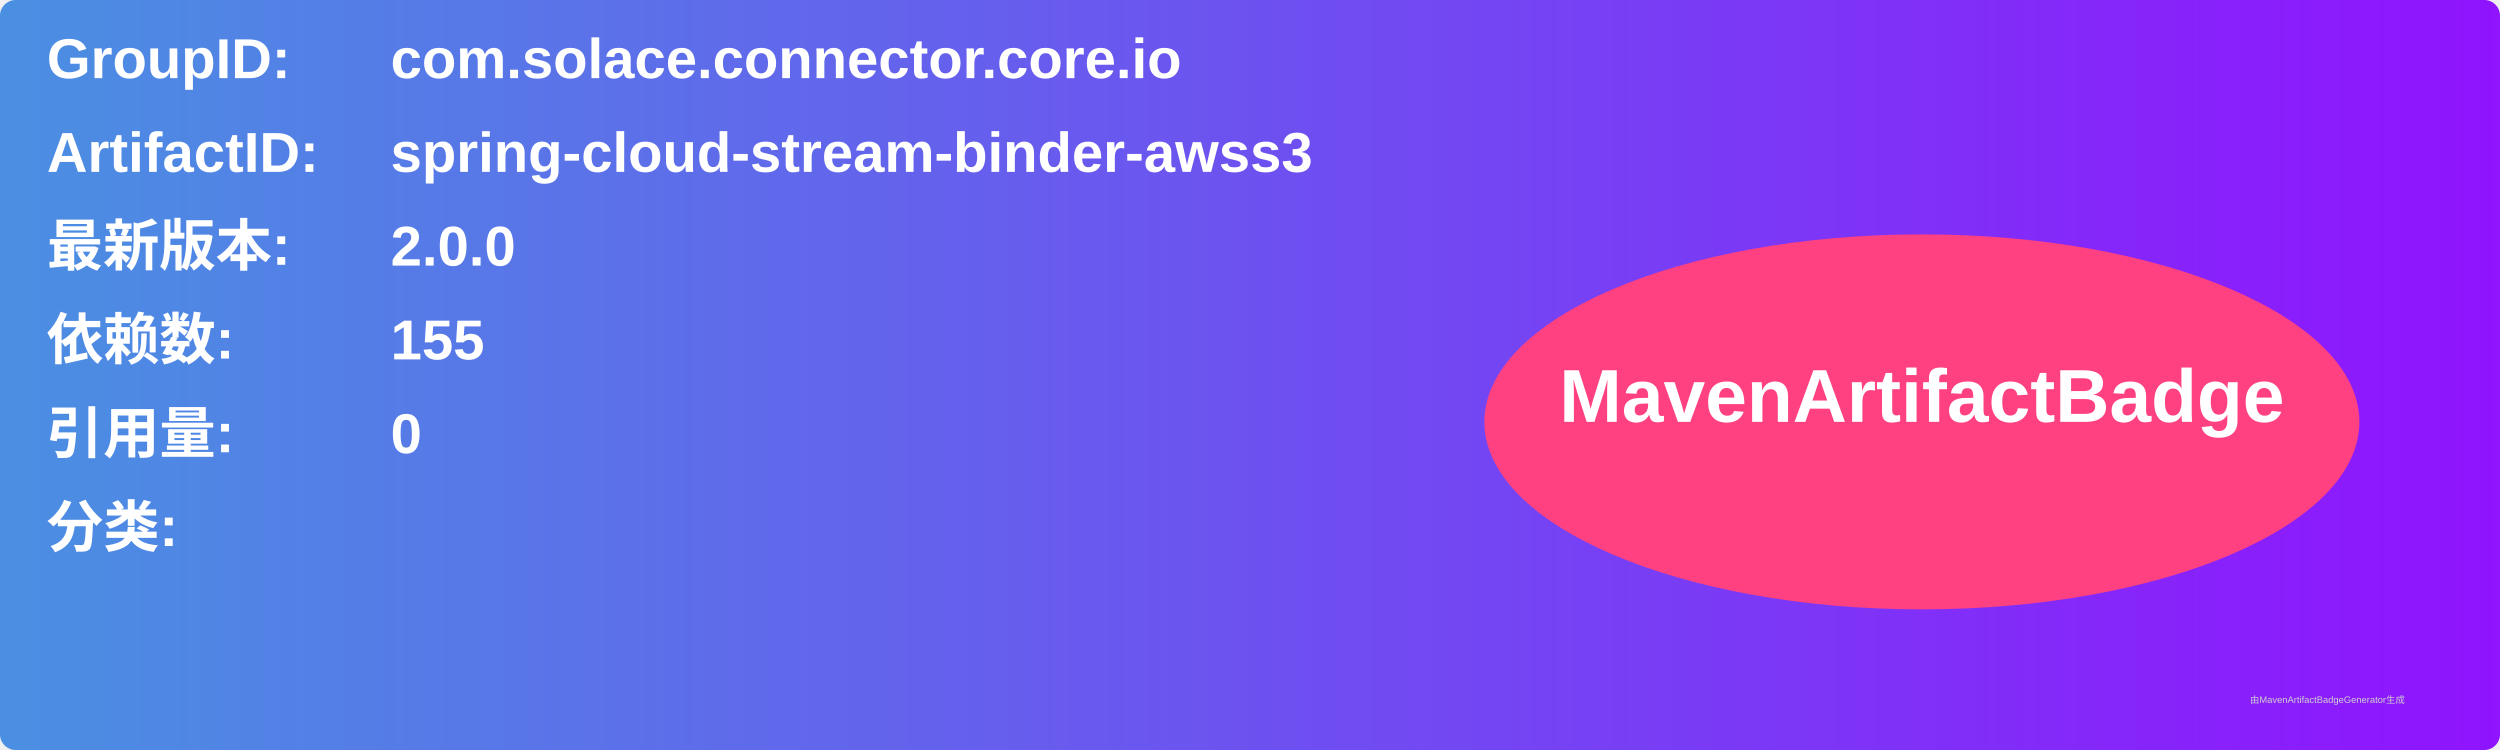
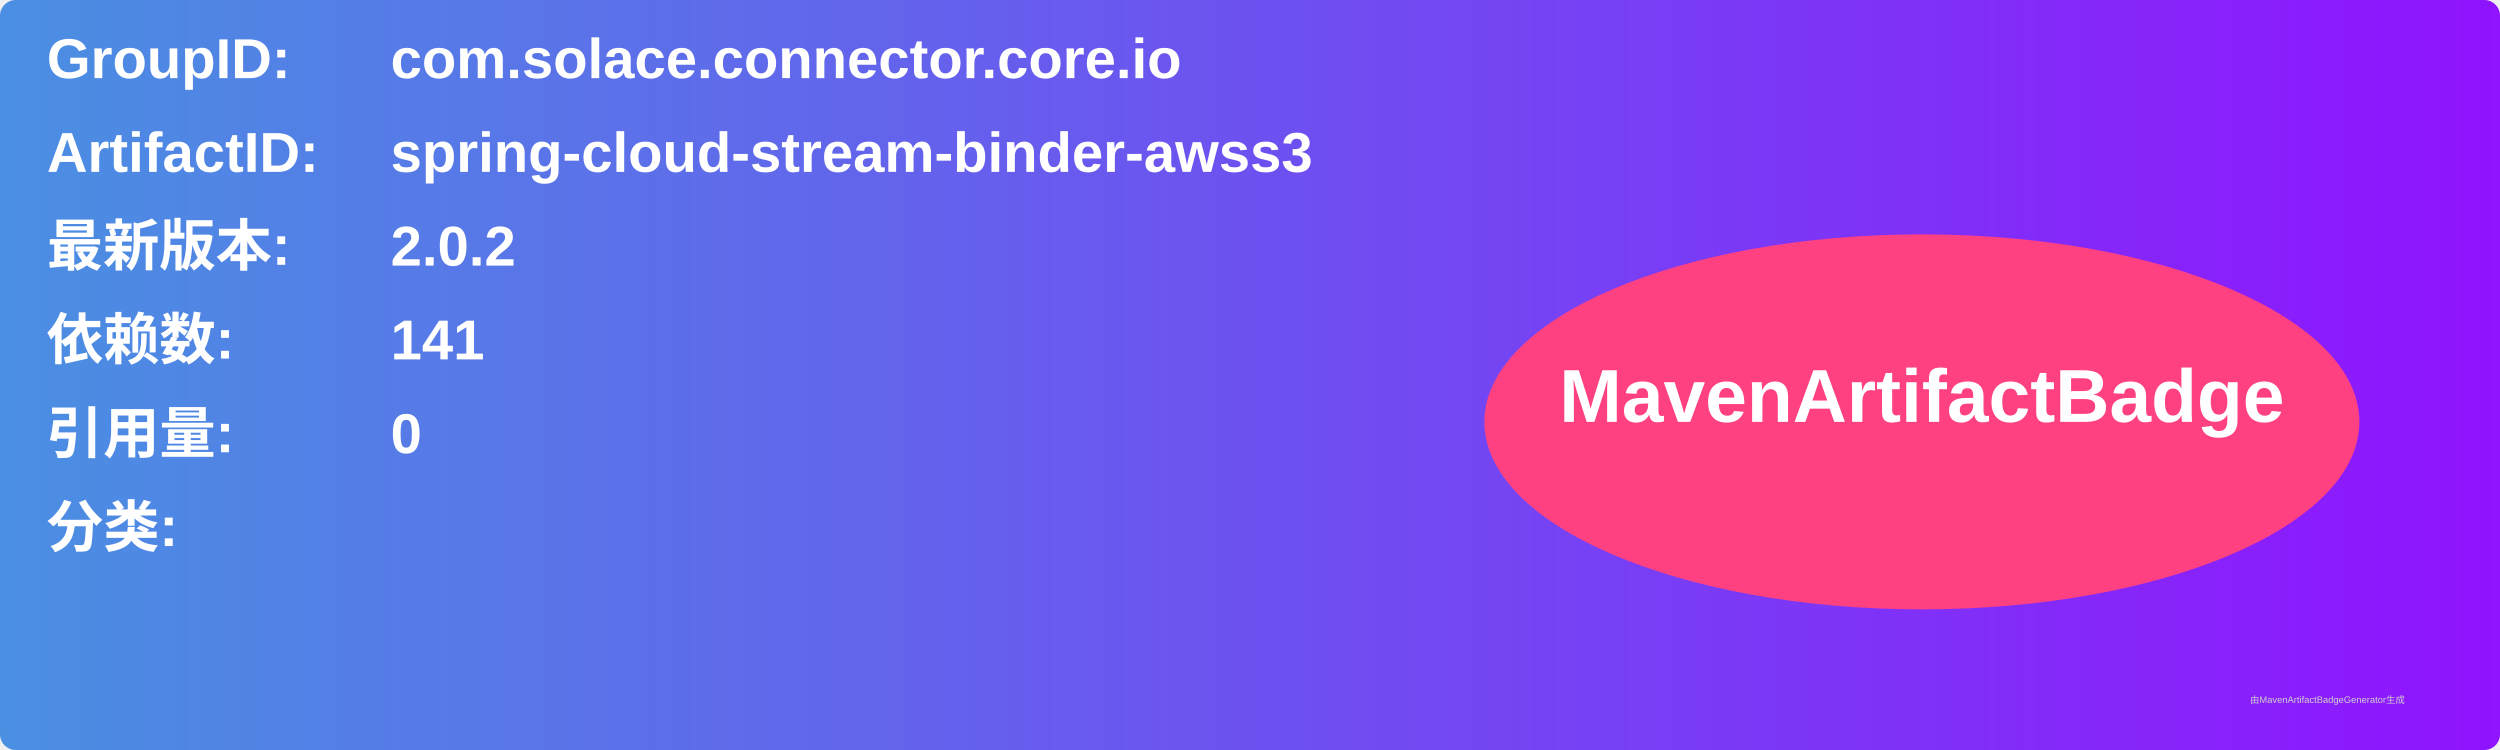
<svg xmlns="http://www.w3.org/2000/svg" width="800" height="240" viewBox="0 0 800 240">
  <linearGradient id="grad" x1="0%" y1="0%" x2="100%" y2="0%">
    <stop offset="0%" stop-color="#4a90e2" />
    <stop offset="100%" stop-color="#9013fe" />
  </linearGradient>
  <rect width="100%" height="100%" rx="5" ry="5" fill="url(#grad)" />
  <g transform="translate(15, 15)">
    <text x="0" y="10" font-family="Arial" font-size="18" fill="white" font-weight="bold" width="260">GroupID:</text>
    <text x="110" y="10" font-family="Arial" font-size="18" fill="white" font-weight="bold" width="460">com.solace.connector.core.io</text>
    <text x="0" y="40" font-family="Arial" font-size="18" fill="white" font-weight="bold" width="260">ArtifactID:</text>
    <text x="110" y="40" font-family="Arial" font-size="18" fill="white" font-weight="bold" width="460">spring-cloud-stream-binder-awss3</text>
    <text x="0" y="70" font-family="Arial" font-size="18" fill="white" font-weight="bold">最新版本:</text>
    <text x="110" y="70" font-family="Arial" font-size="18" fill="white" font-weight="bold">
-       <tspan font-weight="bold">2.0.0</tspan>
+       <tspan font-weight="bold">2.0.2</tspan>
    </text>
    <text x="0" y="100" font-family="Arial" font-size="18" fill="white" font-weight="bold">依赖数: </text>
    <text x="110" y="100" font-family="Arial" font-size="18" fill="white">
-       <tspan font-weight="bold">155</tspan>
+       <tspan font-weight="bold">141</tspan>
    </text>
    <text x="0" y="130" font-family="Arial" font-size="18" fill="white" font-weight="bold">引用量: </text>
    <text x="110" y="130" font-family="Arial" font-size="18" fill="white">
      <tspan font-weight="bold">0</tspan>
    </text>
    <text x="0" y="160" font-family="Arial" font-size="18" fill="white" font-weight="bold">分类:</text>
    <text x="10" y="190" font-family="Arial" font-size="10" fill="white">
      <tspan font-weight="bold" />
    </text>
    <ellipse cx="600" cy="120" rx="140" ry="60" fill="#ff4081" />
    <text x="600" y="120" text-anchor="middle" font-family="Arial" font-size="24" fill="white" font-weight="bold">MavenArtifactBadge</text>
  </g>
  <text x="720" y="225" font-family="Arial" font-size="3" fill="#d0d0d0">由MavenArtifactBadgeGenerator生成</text>
</svg>
